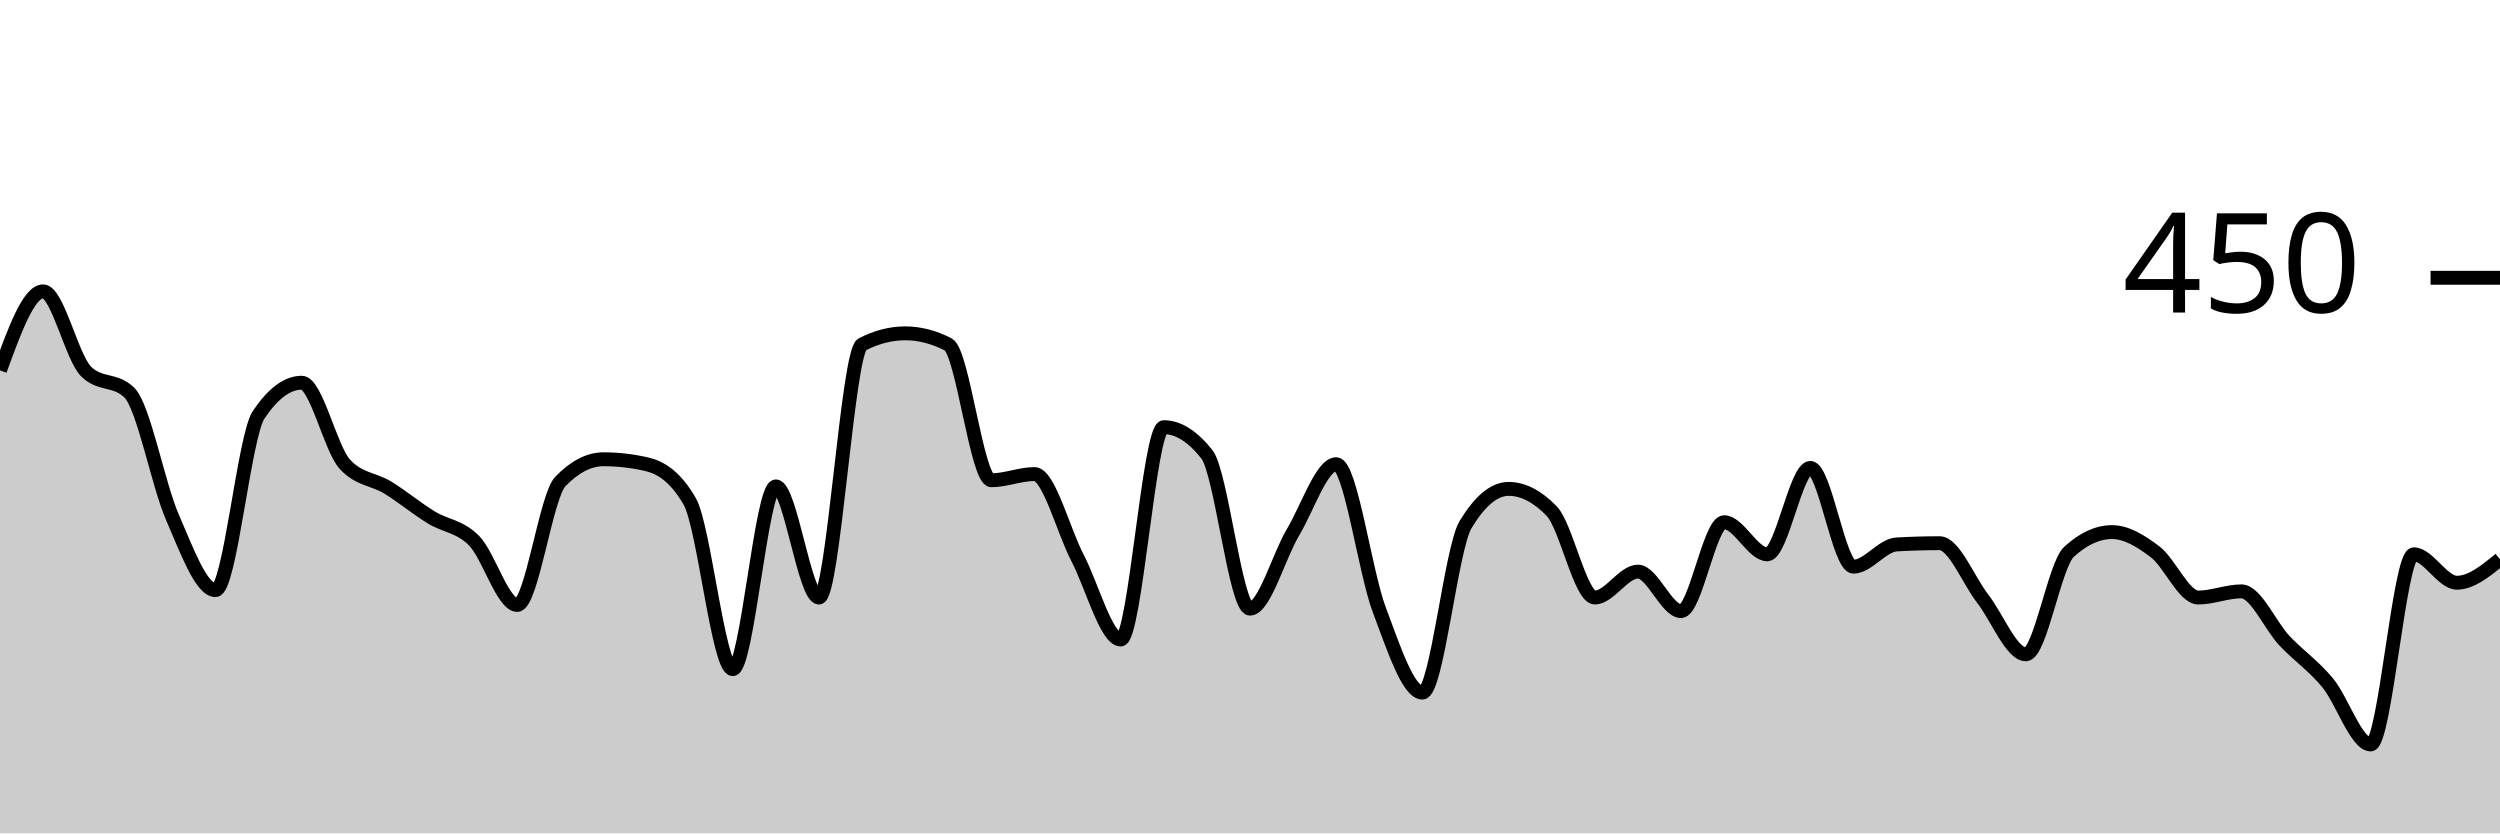
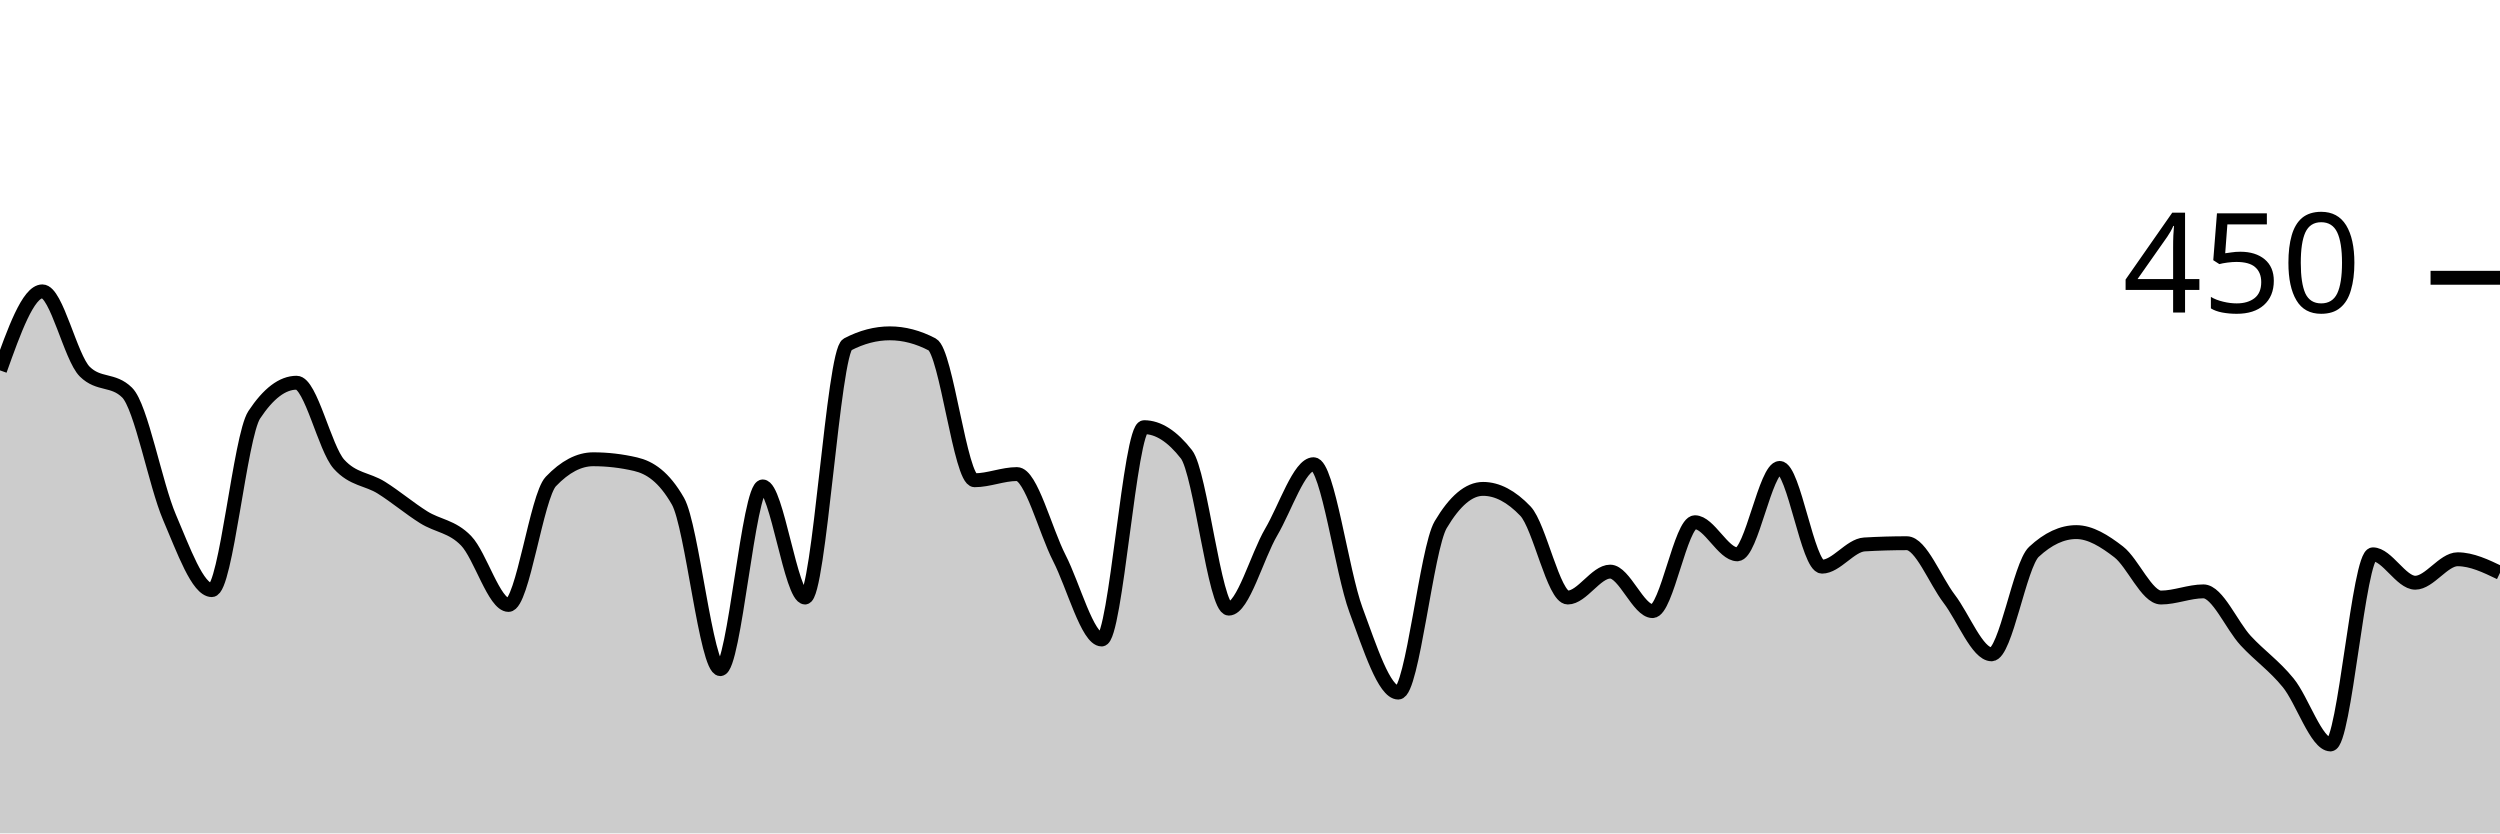
<svg xmlns="http://www.w3.org/2000/svg" viewBox="0 0 180 60">
  <g transform="translate(0,20)">
-     <path class="area" fill="rgba(0, 0, 0, 0.2)" d="M0,6.667C1.034,3.822,2.069,0.978,3.103,0.978C4.138,0.978,5.172,5.748,6.207,6.756C7.241,7.763,8.276,7.259,9.31,8.267C10.345,9.274,11.379,14.874,12.414,17.244C13.448,19.615,14.483,22.489,15.517,22.489C16.552,22.489,17.586,11.407,18.621,9.867C19.655,8.326,20.69,7.556,21.724,7.556C22.759,7.556,23.793,12.296,24.828,13.422C25.862,14.548,26.897,14.474,27.931,15.111C28.966,15.748,30,16.607,31.034,17.244C32.069,17.881,33.103,17.881,34.138,18.933C35.172,19.985,36.207,23.556,37.241,23.556C38.276,23.556,39.31,15.733,40.345,14.667C41.379,13.6,42.414,13.067,43.448,13.067C44.483,13.067,45.517,13.185,46.552,13.422C47.586,13.659,48.621,14.311,49.655,16.089C50.69,17.867,51.724,28.178,52.759,28.178C53.793,28.178,54.828,15.022,55.862,15.022C56.897,15.022,57.931,23.022,58.966,23.022C60,23.022,61.034,5.333,62.069,4.8C63.103,4.267,64.138,4,65.172,4C66.207,4,67.241,4.267,68.276,4.8C69.31,5.333,70.345,14.578,71.379,14.578C72.414,14.578,73.448,14.133,74.483,14.133C75.517,14.133,76.552,18.193,77.586,20.178C78.621,22.163,79.655,26.044,80.69,26.044C81.724,26.044,82.759,10.756,83.793,10.756C84.828,10.756,85.862,11.407,86.897,12.711C87.931,14.015,88.966,23.822,90,23.822C91.034,23.822,92.069,20.044,93.103,18.311C94.138,16.578,95.172,13.422,96.207,13.422C97.241,13.422,98.276,21.17,99.31,23.911C100.345,26.652,101.379,29.867,102.414,29.867C103.448,29.867,104.483,19.496,105.517,17.778C106.552,16.059,107.586,15.2,108.621,15.2C109.655,15.2,110.69,15.733,111.724,16.8C112.759,17.867,113.793,23.022,114.828,23.022C115.862,23.022,116.897,21.156,117.931,21.156C118.966,21.156,120,24,121.034,24C122.069,24,123.103,17.6,124.138,17.6C125.172,17.6,126.207,19.911,127.241,19.911C128.276,19.911,129.31,13.689,130.345,13.689C131.379,13.689,132.414,20.8,133.448,20.8C134.483,20.8,135.517,19.259,136.552,19.2C137.586,19.141,138.621,19.111,139.655,19.111C140.69,19.111,141.724,21.778,142.759,23.111C143.793,24.444,144.828,27.111,145.862,27.111C146.897,27.111,147.931,20.681,148.966,19.733C150,18.785,151.034,18.311,152.069,18.311C153.103,18.311,154.138,18.948,155.172,19.733C156.207,20.519,157.241,23.022,158.276,23.022C159.31,23.022,160.345,22.578,161.379,22.578C162.414,22.578,163.448,25.037,164.483,26.133C165.517,27.23,166.552,27.911,167.586,29.156C168.621,30.4,169.655,33.6,170.69,33.6C171.724,33.6,172.759,19.911,173.793,19.911C174.828,19.911,175.862,21.956,176.897,21.956C177.931,21.956,178.966,21.111,180,20.267L180,40C178.966,40,177.931,40,176.897,40C175.862,40,174.828,40,173.793,40C172.759,40,171.724,40,170.69,40C169.655,40,168.621,40,167.586,40C166.552,40,165.517,40,164.483,40C163.448,40,162.414,40,161.379,40C160.345,40,159.31,40,158.276,40C157.241,40,156.207,40,155.172,40C154.138,40,153.103,40,152.069,40C151.034,40,150,40,148.966,40C147.931,40,146.897,40,145.862,40C144.828,40,143.793,40,142.759,40C141.724,40,140.69,40,139.655,40C138.621,40,137.586,40,136.552,40C135.517,40,134.483,40,133.448,40C132.414,40,131.379,40,130.345,40C129.31,40,128.276,40,127.241,40C126.207,40,125.172,40,124.138,40C123.103,40,122.069,40,121.034,40C120,40,118.966,40,117.931,40C116.897,40,115.862,40,114.828,40C113.793,40,112.759,40,111.724,40C110.69,40,109.655,40,108.621,40C107.586,40,106.552,40,105.517,40C104.483,40,103.448,40,102.414,40C101.379,40,100.345,40,99.31,40C98.276,40,97.241,40,96.207,40C95.172,40,94.138,40,93.103,40C92.069,40,91.034,40,90,40C88.966,40,87.931,40,86.897,40C85.862,40,84.828,40,83.793,40C82.759,40,81.724,40,80.69,40C79.655,40,78.621,40,77.586,40C76.552,40,75.517,40,74.483,40C73.448,40,72.414,40,71.379,40C70.345,40,69.31,40,68.276,40C67.241,40,66.207,40,65.172,40C64.138,40,63.103,40,62.069,40C61.034,40,60,40,58.966,40C57.931,40,56.897,40,55.862,40C54.828,40,53.793,40,52.759,40C51.724,40,50.69,40,49.655,40C48.621,40,47.586,40,46.552,40C45.517,40,44.483,40,43.448,40C42.414,40,41.379,40,40.345,40C39.31,40,38.276,40,37.241,40C36.207,40,35.172,40,34.138,40C33.103,40,32.069,40,31.034,40C30,40,28.966,40,27.931,40C26.897,40,25.862,40,24.828,40C23.793,40,22.759,40,21.724,40C20.69,40,19.655,40,18.621,40C17.586,40,16.552,40,15.517,40C14.483,40,13.448,40,12.414,40C11.379,40,10.345,40,9.31,40C8.276,40,7.241,40,6.207,40C5.172,40,4.138,40,3.103,40C2.069,40,1.034,40,0,40Z" />
-     <path class="line" stroke="black" fill="none" d="M0,6.667C1.034,3.822,2.069,0.978,3.103,0.978C4.138,0.978,5.172,5.748,6.207,6.756C7.241,7.763,8.276,7.259,9.31,8.267C10.345,9.274,11.379,14.874,12.414,17.244C13.448,19.615,14.483,22.489,15.517,22.489C16.552,22.489,17.586,11.407,18.621,9.867C19.655,8.326,20.69,7.556,21.724,7.556C22.759,7.556,23.793,12.296,24.828,13.422C25.862,14.548,26.897,14.474,27.931,15.111C28.966,15.748,30,16.607,31.034,17.244C32.069,17.881,33.103,17.881,34.138,18.933C35.172,19.985,36.207,23.556,37.241,23.556C38.276,23.556,39.31,15.733,40.345,14.667C41.379,13.6,42.414,13.067,43.448,13.067C44.483,13.067,45.517,13.185,46.552,13.422C47.586,13.659,48.621,14.311,49.655,16.089C50.69,17.867,51.724,28.178,52.759,28.178C53.793,28.178,54.828,15.022,55.862,15.022C56.897,15.022,57.931,23.022,58.966,23.022C60,23.022,61.034,5.333,62.069,4.8C63.103,4.267,64.138,4,65.172,4C66.207,4,67.241,4.267,68.276,4.8C69.31,5.333,70.345,14.578,71.379,14.578C72.414,14.578,73.448,14.133,74.483,14.133C75.517,14.133,76.552,18.193,77.586,20.178C78.621,22.163,79.655,26.044,80.69,26.044C81.724,26.044,82.759,10.756,83.793,10.756C84.828,10.756,85.862,11.407,86.897,12.711C87.931,14.015,88.966,23.822,90,23.822C91.034,23.822,92.069,20.044,93.103,18.311C94.138,16.578,95.172,13.422,96.207,13.422C97.241,13.422,98.276,21.17,99.31,23.911C100.345,26.652,101.379,29.867,102.414,29.867C103.448,29.867,104.483,19.496,105.517,17.778C106.552,16.059,107.586,15.2,108.621,15.2C109.655,15.2,110.69,15.733,111.724,16.8C112.759,17.867,113.793,23.022,114.828,23.022C115.862,23.022,116.897,21.156,117.931,21.156C118.966,21.156,120,24,121.034,24C122.069,24,123.103,17.6,124.138,17.6C125.172,17.6,126.207,19.911,127.241,19.911C128.276,19.911,129.31,13.689,130.345,13.689C131.379,13.689,132.414,20.8,133.448,20.8C134.483,20.8,135.517,19.259,136.552,19.2C137.586,19.141,138.621,19.111,139.655,19.111C140.69,19.111,141.724,21.778,142.759,23.111C143.793,24.444,144.828,27.111,145.862,27.111C146.897,27.111,147.931,20.681,148.966,19.733C150,18.785,151.034,18.311,152.069,18.311C153.103,18.311,154.138,18.948,155.172,19.733C156.207,20.519,157.241,23.022,158.276,23.022C159.31,23.022,160.345,22.578,161.379,22.578C162.414,22.578,163.448,25.037,164.483,26.133C165.517,27.23,166.552,27.911,167.586,29.156C168.621,30.4,169.655,33.6,170.69,33.6C171.724,33.6,172.759,19.911,173.793,19.911C174.828,19.911,175.862,21.956,176.897,21.956C177.931,21.956,178.966,21.111,180,20.267" />
+     <path class="area" fill="rgba(0, 0, 0, 0.2)" d="M0,6.667C1.017,3.822,2.034,0.978,3.051,0.978C4.068,0.978,5.085,5.748,6.102,6.756C7.119,7.763,8.136,7.259,9.153,8.267C10.169,9.274,11.186,14.874,12.203,17.244C13.22,19.615,14.237,22.489,15.254,22.489C16.271,22.489,17.288,11.407,18.305,9.867C19.322,8.326,20.339,7.556,21.356,7.556C22.373,7.556,23.39,12.296,24.407,13.422C25.424,14.548,26.441,14.474,27.458,15.111C28.475,15.748,29.492,16.607,30.508,17.244C31.525,17.881,32.542,17.881,33.559,18.933C34.576,19.985,35.593,23.556,36.61,23.556C37.627,23.556,38.644,15.733,39.661,14.667C40.678,13.6,41.695,13.067,42.712,13.067C43.729,13.067,44.746,13.185,45.763,13.422C46.78,13.659,47.797,14.311,48.814,16.089C49.831,17.867,50.847,28.178,51.864,28.178C52.881,28.178,53.898,15.022,54.915,15.022C55.932,15.022,56.949,23.022,57.966,23.022C58.983,23.022,60,5.333,61.017,4.8C62.034,4.267,63.051,4,64.068,4C65.085,4,66.102,4.267,67.119,4.8C68.136,5.333,69.153,14.578,70.169,14.578C71.186,14.578,72.203,14.133,73.22,14.133C74.237,14.133,75.254,18.193,76.271,20.178C77.288,22.163,78.305,26.044,79.322,26.044C80.339,26.044,81.356,10.756,82.373,10.756C83.39,10.756,84.407,11.407,85.424,12.711C86.441,14.015,87.458,23.822,88.475,23.822C89.492,23.822,90.508,20.044,91.525,18.311C92.542,16.578,93.559,13.422,94.576,13.422C95.593,13.422,96.61,21.17,97.627,23.911C98.644,26.652,99.661,29.867,100.678,29.867C101.695,29.867,102.712,19.496,103.729,17.778C104.746,16.059,105.763,15.2,106.78,15.2C107.797,15.2,108.814,15.733,109.831,16.8C110.847,17.867,111.864,23.022,112.881,23.022C113.898,23.022,114.915,21.156,115.932,21.156C116.949,21.156,117.966,24,118.983,24C120,24,121.017,17.6,122.034,17.6C123.051,17.6,124.068,19.911,125.085,19.911C126.102,19.911,127.119,13.689,128.136,13.689C129.153,13.689,130.169,20.8,131.186,20.8C132.203,20.8,133.22,19.259,134.237,19.2C135.254,19.141,136.271,19.111,137.288,19.111C138.305,19.111,139.322,21.778,140.339,23.111C141.356,24.444,142.373,27.111,143.39,27.111C144.407,27.111,145.424,20.681,146.441,19.733C147.458,18.785,148.475,18.311,149.492,18.311C150.508,18.311,151.525,18.948,152.542,19.733C153.559,20.519,154.576,23.022,155.593,23.022C156.61,23.022,157.627,22.578,158.644,22.578C159.661,22.578,160.678,25.037,161.695,26.133C162.712,27.23,163.729,27.911,164.746,29.156C165.763,30.4,166.78,33.6,167.797,33.6C168.814,33.6,169.831,19.911,170.847,19.911C171.864,19.911,172.881,21.956,173.898,21.956C174.915,21.956,175.932,20.267,176.949,20.267C177.966,20.267,178.983,20.756,180,21.244L180,40C178.983,40,177.966,40,176.949,40C175.932,40,174.915,40,173.898,40C172.881,40,171.864,40,170.847,40C169.831,40,168.814,40,167.797,40C166.78,40,165.763,40,164.746,40C163.729,40,162.712,40,161.695,40C160.678,40,159.661,40,158.644,40C157.627,40,156.61,40,155.593,40C154.576,40,153.559,40,152.542,40C151.525,40,150.508,40,149.492,40C148.475,40,147.458,40,146.441,40C145.424,40,144.407,40,143.39,40C142.373,40,141.356,40,140.339,40C139.322,40,138.305,40,137.288,40C136.271,40,135.254,40,134.237,40C133.22,40,132.203,40,131.186,40C130.169,40,129.153,40,128.136,40C127.119,40,126.102,40,125.085,40C124.068,40,123.051,40,122.034,40C121.017,40,120,40,118.983,40C117.966,40,116.949,40,115.932,40C114.915,40,113.898,40,112.881,40C111.864,40,110.847,40,109.831,40C108.814,40,107.797,40,106.78,40C105.763,40,104.746,40,103.729,40C102.712,40,101.695,40,100.678,40C99.661,40,98.644,40,97.627,40C96.61,40,95.593,40,94.576,40C93.559,40,92.542,40,91.525,40C90.508,40,89.492,40,88.475,40C87.458,40,86.441,40,85.424,40C84.407,40,83.39,40,82.373,40C81.356,40,80.339,40,79.322,40C78.305,40,77.288,40,76.271,40C75.254,40,74.237,40,73.22,40C72.203,40,71.186,40,70.169,40C69.153,40,68.136,40,67.119,40C66.102,40,65.085,40,64.068,40C63.051,40,62.034,40,61.017,40C60,40,58.983,40,57.966,40C56.949,40,55.932,40,54.915,40C53.898,40,52.881,40,51.864,40C50.847,40,49.831,40,48.814,40C47.797,40,46.78,40,45.763,40C44.746,40,43.729,40,42.712,40C41.695,40,40.678,40,39.661,40C38.644,40,37.627,40,36.61,40C35.593,40,34.576,40,33.559,40C32.542,40,31.525,40,30.508,40C29.492,40,28.475,40,27.458,40C26.441,40,25.424,40,24.407,40C23.39,40,22.373,40,21.356,40C20.339,40,19.322,40,18.305,40C17.288,40,16.271,40,15.254,40C14.237,40,13.22,40,12.203,40C11.186,40,10.169,40,9.153,40C8.136,40,7.119,40,6.102,40C5.085,40,4.068,40,3.051,40C2.034,40,1.017,40,0,40Z" />
+     <path class="line" stroke="black" fill="none" d="M0,6.667C1.017,3.822,2.034,0.978,3.051,0.978C4.068,0.978,5.085,5.748,6.102,6.756C7.119,7.763,8.136,7.259,9.153,8.267C10.169,9.274,11.186,14.874,12.203,17.244C13.22,19.615,14.237,22.489,15.254,22.489C16.271,22.489,17.288,11.407,18.305,9.867C19.322,8.326,20.339,7.556,21.356,7.556C22.373,7.556,23.39,12.296,24.407,13.422C25.424,14.548,26.441,14.474,27.458,15.111C28.475,15.748,29.492,16.607,30.508,17.244C31.525,17.881,32.542,17.881,33.559,18.933C34.576,19.985,35.593,23.556,36.61,23.556C37.627,23.556,38.644,15.733,39.661,14.667C40.678,13.6,41.695,13.067,42.712,13.067C43.729,13.067,44.746,13.185,45.763,13.422C46.78,13.659,47.797,14.311,48.814,16.089C49.831,17.867,50.847,28.178,51.864,28.178C52.881,28.178,53.898,15.022,54.915,15.022C55.932,15.022,56.949,23.022,57.966,23.022C58.983,23.022,60,5.333,61.017,4.8C62.034,4.267,63.051,4,64.068,4C65.085,4,66.102,4.267,67.119,4.8C68.136,5.333,69.153,14.578,70.169,14.578C71.186,14.578,72.203,14.133,73.22,14.133C74.237,14.133,75.254,18.193,76.271,20.178C77.288,22.163,78.305,26.044,79.322,26.044C80.339,26.044,81.356,10.756,82.373,10.756C83.39,10.756,84.407,11.407,85.424,12.711C86.441,14.015,87.458,23.822,88.475,23.822C89.492,23.822,90.508,20.044,91.525,18.311C92.542,16.578,93.559,13.422,94.576,13.422C95.593,13.422,96.61,21.17,97.627,23.911C98.644,26.652,99.661,29.867,100.678,29.867C101.695,29.867,102.712,19.496,103.729,17.778C104.746,16.059,105.763,15.2,106.78,15.2C107.797,15.2,108.814,15.733,109.831,16.8C110.847,17.867,111.864,23.022,112.881,23.022C113.898,23.022,114.915,21.156,115.932,21.156C116.949,21.156,117.966,24,118.983,24C120,24,121.017,17.6,122.034,17.6C123.051,17.6,124.068,19.911,125.085,19.911C126.102,19.911,127.119,13.689,128.136,13.689C129.153,13.689,130.169,20.8,131.186,20.8C132.203,20.8,133.22,19.259,134.237,19.2C135.254,19.141,136.271,19.111,137.288,19.111C138.305,19.111,139.322,21.778,140.339,23.111C141.356,24.444,142.373,27.111,143.39,27.111C144.407,27.111,145.424,20.681,146.441,19.733C147.458,18.785,148.475,18.311,149.492,18.311C150.508,18.311,151.525,18.948,152.542,19.733C153.559,20.519,154.576,23.022,155.593,23.022C156.61,23.022,157.627,22.578,158.644,22.578C159.661,22.578,160.678,25.037,161.695,26.133C162.712,27.23,163.729,27.911,164.746,29.156C165.763,30.4,166.78,33.6,167.797,33.6C168.814,33.6,169.831,19.911,170.847,19.911C171.864,19.911,172.881,21.956,173.898,21.956C174.915,21.956,175.932,20.267,176.949,20.267C177.966,20.267,178.983,20.756,180,21.244" />
    <path class="axis-ceiling" stroke-width="1" stroke="black" fill="none" d="M175,0L180,0" />
    <text class="axis-ceiling-label" font-family="sans-serif" text-anchor="end" font-size="10px" x="170" y="2.5">450</text>
  </g>
</svg>
